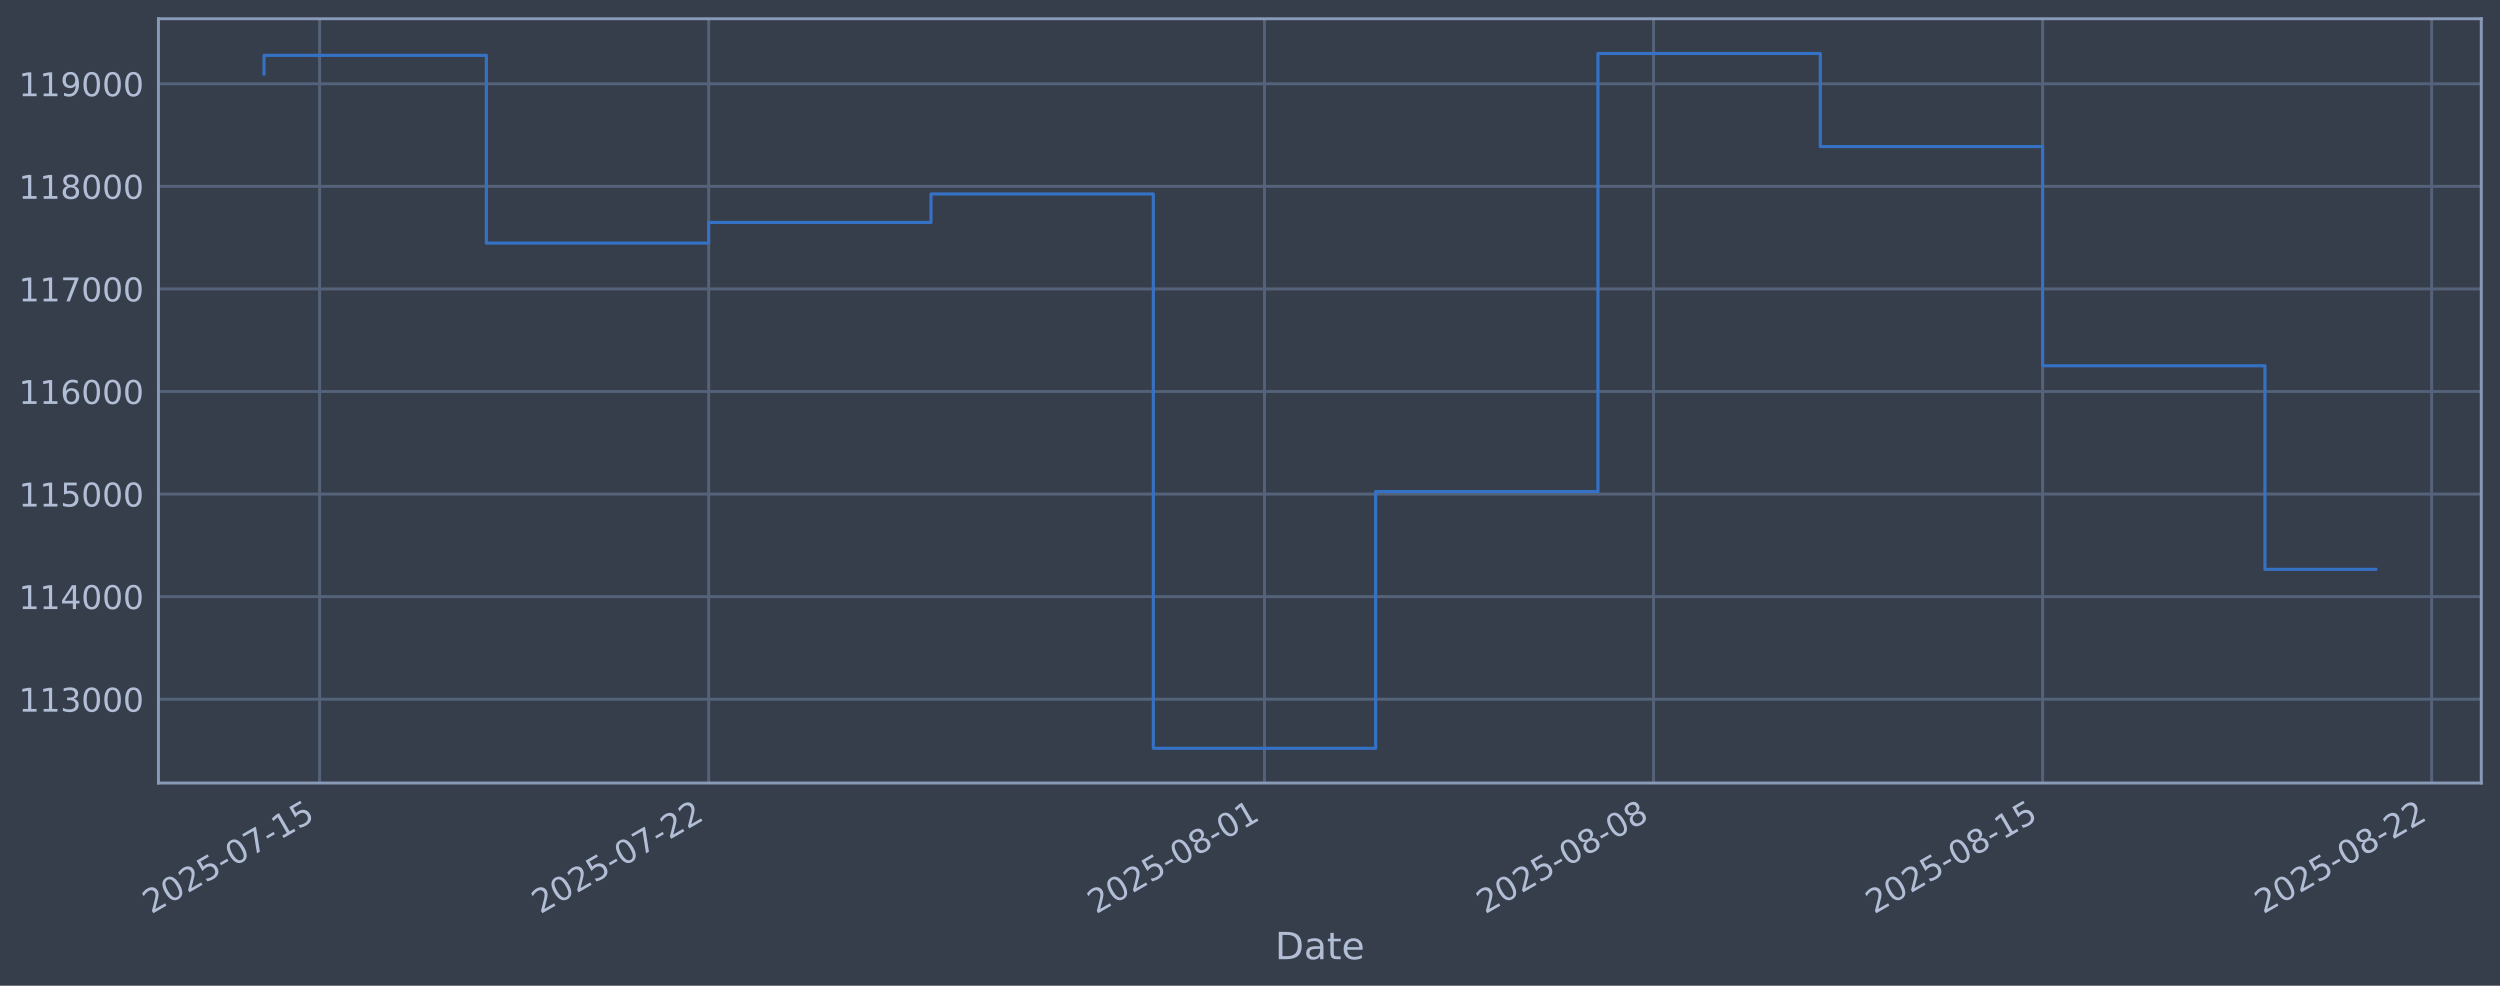
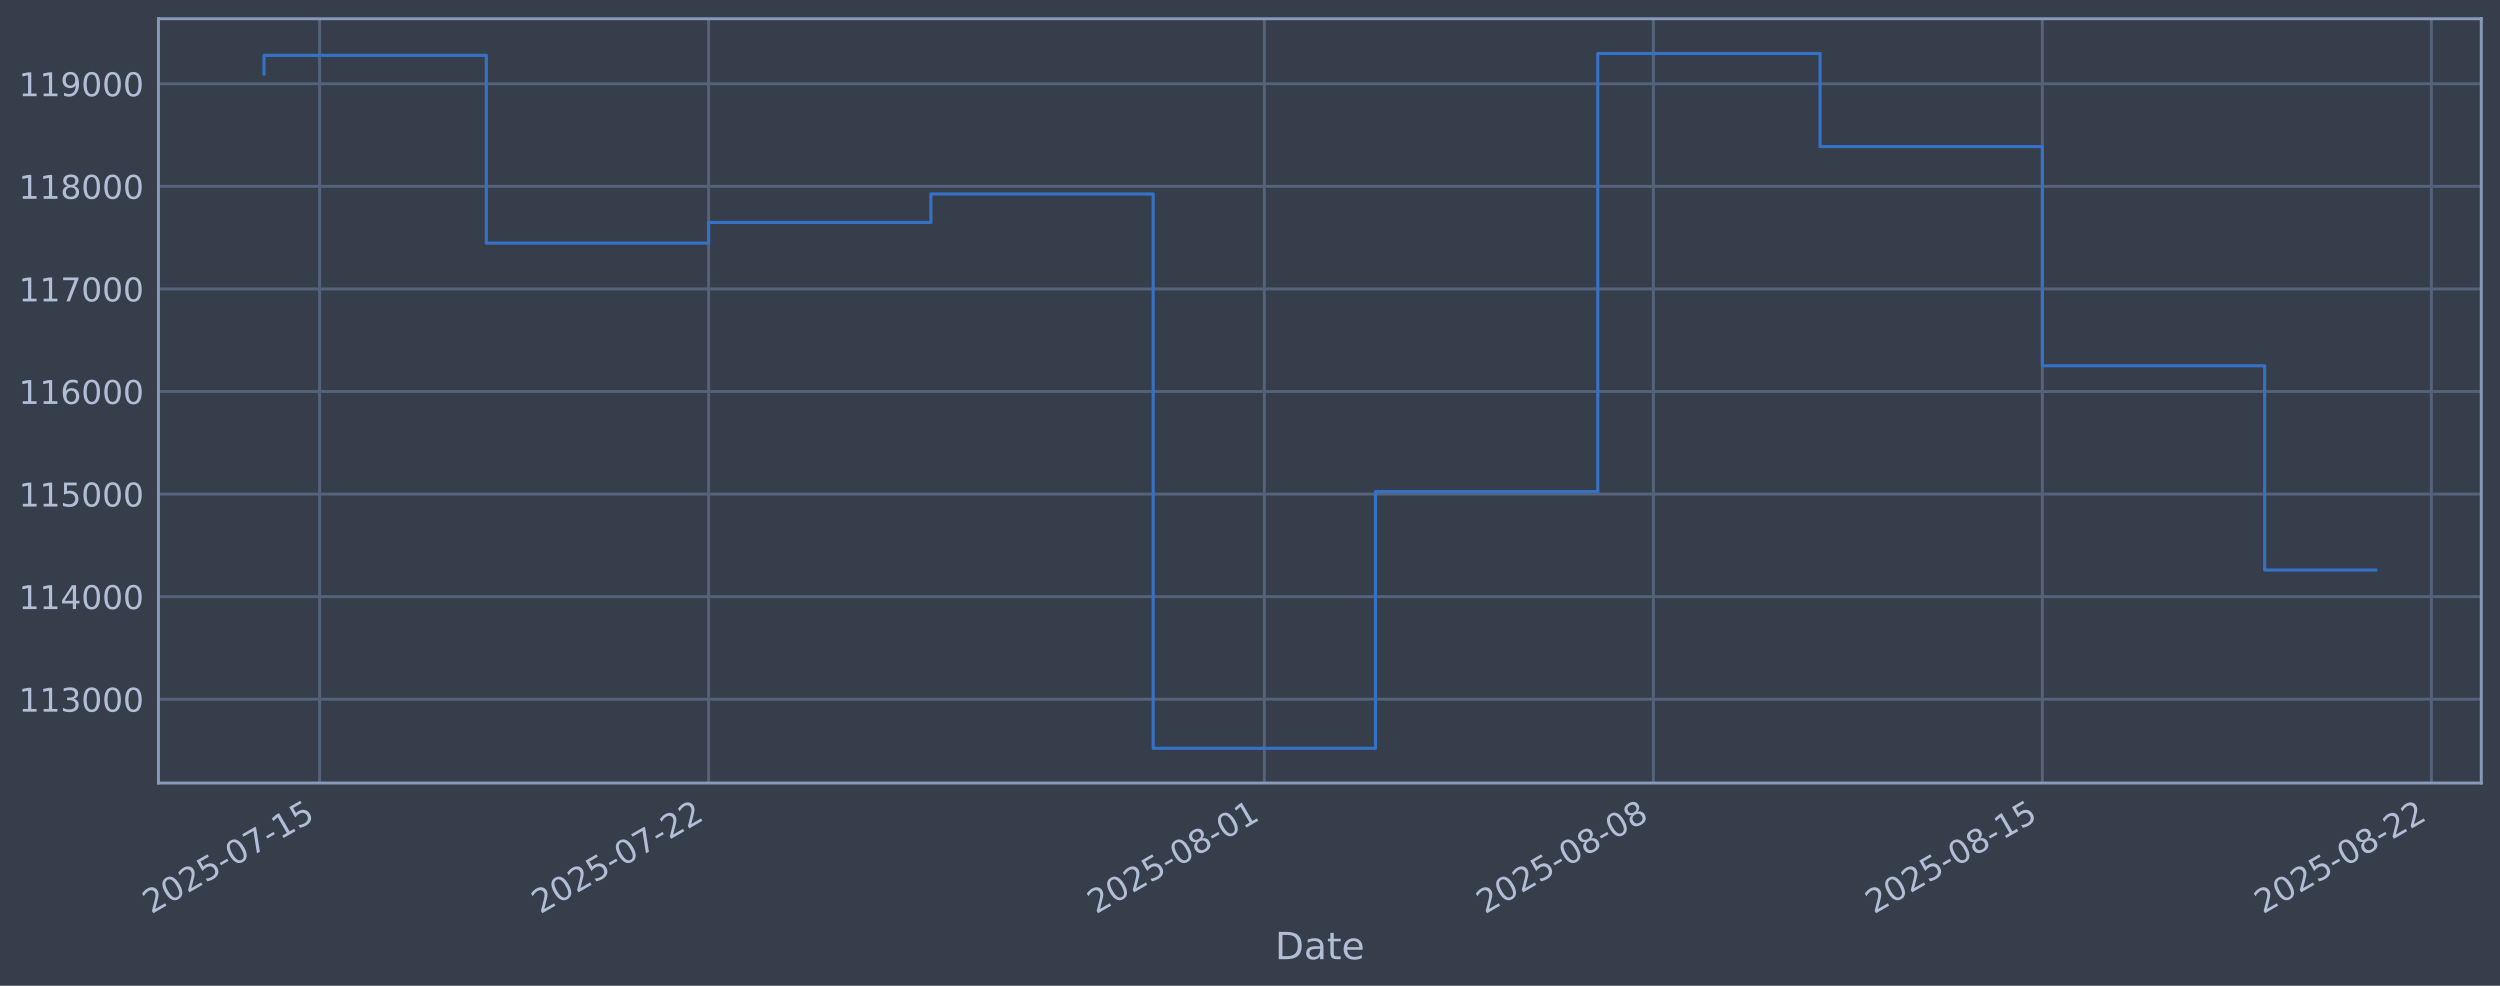
<svg xmlns="http://www.w3.org/2000/svg" xmlns:xlink="http://www.w3.org/1999/xlink" width="960.9pt" height="378.87pt" viewBox="0 0 960.9 378.87" version="1.1">
  <defs>
    <style type="text/css">*{stroke-linejoin: round; stroke-linecap: butt}</style>
  </defs>
  <g id="figure_1">
    <g id="patch_1">
      <path d="M 0 378.87  L 960.9 378.87  L 960.9 0  L 0 0  z " style="fill: #373e4b" />
    </g>
    <g id="axes_1">
      <g id="patch_2">
        <path d="M 60.901 300.96  L 953.701 300.96  L 953.701 7.2  L 60.901 7.2  z " style="fill: #373e4b" />
      </g>
      <g id="matplotlib.axis_1">
        <g id="xtick_1">
          <g id="line2d_1">
-             <path d="M 122.845 300.96  L 122.845 7.2  " clip-path="url(#p9186e34c8c)" style="fill: none; stroke: #546379; stroke-width: 1.12; stroke-linecap: square" />
+             <path d="M 122.842 300.96  L 122.842 7.2  " clip-path="url(#p9096286873)" style="fill: none; stroke: #546379; stroke-width: 1.12; stroke-linecap: square" />
          </g>
          <g id="line2d_2" />
          <g id="text_1">
-             <g style="fill: #b1bed6" transform="translate(58.11968 351.4642) rotate(-30) scale(0.126 -0.126)">
+             <g style="fill: #b1bed6" transform="translate(58.11661 351.4642) rotate(-30) scale(0.126 -0.126)">
              <defs>
                <path id="DejaVuSans-32" d="M 1228 531  L 3431 531  L 3431 0  L 469 0  L 469 531  Q 828 903 1448 1529  Q 2069 2156 2228 2338  Q 2531 2678 2651 2914  Q 2772 3150 2772 3378  Q 2772 3750 2511 3984  Q 2250 4219 1831 4219  Q 1534 4219 1204 4116  Q 875 4013 500 3803  L 500 4441  Q 881 4594 1212 4672  Q 1544 4750 1819 4750  Q 2544 4750 2975 4387  Q 3406 4025 3406 3419  Q 3406 3131 3298 2873  Q 3191 2616 2906 2266  Q 2828 2175 2409 1742  Q 1991 1309 1228 531  z " transform="scale(0.015625)" />
                <path id="DejaVuSans-30" d="M 2034 4250  Q 1547 4250 1301 3770  Q 1056 3291 1056 2328  Q 1056 1369 1301 889  Q 1547 409 2034 409  Q 2525 409 2770 889  Q 3016 1369 3016 2328  Q 3016 3291 2770 3770  Q 2525 4250 2034 4250  z M 2034 4750  Q 2819 4750 3233 4129  Q 3647 3509 3647 2328  Q 3647 1150 3233 529  Q 2819 -91 2034 -91  Q 1250 -91 836 529  Q 422 1150 422 2328  Q 422 3509 836 4129  Q 1250 4750 2034 4750  z " transform="scale(0.015625)" />
                <path id="DejaVuSans-35" d="M 691 4666  L 3169 4666  L 3169 4134  L 1269 4134  L 1269 2991  Q 1406 3038 1543 3061  Q 1681 3084 1819 3084  Q 2600 3084 3056 2656  Q 3513 2228 3513 1497  Q 3513 744 3044 326  Q 2575 -91 1722 -91  Q 1428 -91 1123 -41  Q 819 9 494 109  L 494 744  Q 775 591 1075 516  Q 1375 441 1709 441  Q 2250 441 2565 725  Q 2881 1009 2881 1497  Q 2881 1984 2565 2268  Q 2250 2553 1709 2553  Q 1456 2553 1204 2497  Q 953 2441 691 2322  L 691 4666  z " transform="scale(0.015625)" />
                <path id="DejaVuSans-2d" d="M 313 2009  L 1997 2009  L 1997 1497  L 313 1497  L 313 2009  z " transform="scale(0.015625)" />
                <path id="DejaVuSans-37" d="M 525 4666  L 3525 4666  L 3525 4397  L 1831 0  L 1172 0  L 2766 4134  L 525 4134  L 525 4666  z " transform="scale(0.015625)" />
                <path id="DejaVuSans-31" d="M 794 531  L 1825 531  L 1825 4091  L 703 3866  L 703 4441  L 1819 4666  L 2450 4666  L 2450 531  L 3481 531  L 3481 0  L 794 0  L 794 531  z " transform="scale(0.015625)" />
              </defs>
              <use xlink:href="#DejaVuSans-32" />
              <use xlink:href="#DejaVuSans-30" transform="translate(63.62305 0)" />
              <use xlink:href="#DejaVuSans-32" transform="translate(127.2461 0)" />
              <use xlink:href="#DejaVuSans-35" transform="translate(190.8691 0)" />
              <use xlink:href="#DejaVuSans-2d" transform="translate(254.4922 0)" />
              <use xlink:href="#DejaVuSans-30" transform="translate(290.5762 0)" />
              <use xlink:href="#DejaVuSans-37" transform="translate(354.1992 0)" />
              <use xlink:href="#DejaVuSans-2d" transform="translate(417.8223 0)" />
              <use xlink:href="#DejaVuSans-31" transform="translate(453.9062 0)" />
              <use xlink:href="#DejaVuSans-35" transform="translate(517.5293 0)" />
            </g>
          </g>
        </g>
        <g id="xtick_2">
          <g id="line2d_3">
-             <path d="M 272.385 300.96  L 272.385 7.2  " clip-path="url(#p9186e34c8c)" style="fill: none; stroke: #546379; stroke-width: 1.12; stroke-linecap: square" />
+             <path d="M 272.361 300.96  L 272.361 7.2  " clip-path="url(#p9096286873)" style="fill: none; stroke: #546379; stroke-width: 1.12; stroke-linecap: square" />
          </g>
          <g id="line2d_4" />
          <g id="text_2">
-             <g style="fill: #b1bed6" transform="translate(207.6598 351.4642) rotate(-30) scale(0.126 -0.126)">
+             <g style="fill: #b1bed6" transform="translate(207.6352 351.4642) rotate(-30) scale(0.126 -0.126)">
              <use xlink:href="#DejaVuSans-32" />
              <use xlink:href="#DejaVuSans-30" transform="translate(63.62305 0)" />
              <use xlink:href="#DejaVuSans-32" transform="translate(127.2461 0)" />
              <use xlink:href="#DejaVuSans-35" transform="translate(190.8691 0)" />
              <use xlink:href="#DejaVuSans-2d" transform="translate(254.4922 0)" />
              <use xlink:href="#DejaVuSans-30" transform="translate(290.5762 0)" />
              <use xlink:href="#DejaVuSans-37" transform="translate(354.1992 0)" />
              <use xlink:href="#DejaVuSans-2d" transform="translate(417.8223 0)" />
              <use xlink:href="#DejaVuSans-32" transform="translate(453.9062 0)" />
              <use xlink:href="#DejaVuSans-32" transform="translate(517.5293 0)" />
            </g>
          </g>
        </g>
        <g id="xtick_3">
          <g id="line2d_5">
-             <path d="M 486.014 300.96  L 486.014 7.2  " clip-path="url(#p9186e34c8c)" style="fill: none; stroke: #546379; stroke-width: 1.12; stroke-linecap: square" />
+             <path d="M 485.959 300.96  L 485.959 7.2  " clip-path="url(#p9096286873)" style="fill: none; stroke: #546379; stroke-width: 1.12; stroke-linecap: square" />
          </g>
          <g id="line2d_6" />
          <g id="text_3">
-             <g style="fill: #b1bed6" transform="translate(421.2885 351.4642) rotate(-30) scale(0.126 -0.126)">
+             <g style="fill: #b1bed6" transform="translate(421.2333 351.4642) rotate(-30) scale(0.126 -0.126)">
              <defs>
                <path id="DejaVuSans-38" d="M 2034 2216  Q 1584 2216 1326 1975  Q 1069 1734 1069 1313  Q 1069 891 1326 650  Q 1584 409 2034 409  Q 2484 409 2743 651  Q 3003 894 3003 1313  Q 3003 1734 2745 1975  Q 2488 2216 2034 2216  z M 1403 2484  Q 997 2584 770 2862  Q 544 3141 544 3541  Q 544 4100 942 4425  Q 1341 4750 2034 4750  Q 2731 4750 3128 4425  Q 3525 4100 3525 3541  Q 3525 3141 3298 2862  Q 3072 2584 2669 2484  Q 3125 2378 3379 2068  Q 3634 1759 3634 1313  Q 3634 634 3220 271  Q 2806 -91 2034 -91  Q 1263 -91 848 271  Q 434 634 434 1313  Q 434 1759 690 2068  Q 947 2378 1403 2484  z M 1172 3481  Q 1172 3119 1398 2916  Q 1625 2713 2034 2713  Q 2441 2713 2670 2916  Q 2900 3119 2900 3481  Q 2900 3844 2670 4047  Q 2441 4250 2034 4250  Q 1625 4250 1398 4047  Q 1172 3844 1172 3481  z " transform="scale(0.015625)" />
              </defs>
              <use xlink:href="#DejaVuSans-32" />
              <use xlink:href="#DejaVuSans-30" transform="translate(63.62305 0)" />
              <use xlink:href="#DejaVuSans-32" transform="translate(127.2461 0)" />
              <use xlink:href="#DejaVuSans-35" transform="translate(190.8691 0)" />
              <use xlink:href="#DejaVuSans-2d" transform="translate(254.4922 0)" />
              <use xlink:href="#DejaVuSans-30" transform="translate(290.5762 0)" />
              <use xlink:href="#DejaVuSans-38" transform="translate(354.1992 0)" />
              <use xlink:href="#DejaVuSans-2d" transform="translate(417.8223 0)" />
              <use xlink:href="#DejaVuSans-30" transform="translate(453.9062 0)" />
              <use xlink:href="#DejaVuSans-31" transform="translate(517.5293 0)" />
            </g>
          </g>
        </g>
        <g id="xtick_4">
          <g id="line2d_7">
-             <path d="M 635.554 300.96  L 635.554 7.2  " clip-path="url(#p9186e34c8c)" style="fill: none; stroke: #546379; stroke-width: 1.12; stroke-linecap: square" />
+             <path d="M 635.477 300.96  L 635.477 7.2  " clip-path="url(#p9096286873)" style="fill: none; stroke: #546379; stroke-width: 1.12; stroke-linecap: square" />
          </g>
          <g id="line2d_8" />
          <g id="text_4">
-             <g style="fill: #b1bed6" transform="translate(570.8287 351.4642) rotate(-30) scale(0.126 -0.126)">
+             <g style="fill: #b1bed6" transform="translate(570.7519 351.4642) rotate(-30) scale(0.126 -0.126)">
              <use xlink:href="#DejaVuSans-32" />
              <use xlink:href="#DejaVuSans-30" transform="translate(63.62305 0)" />
              <use xlink:href="#DejaVuSans-32" transform="translate(127.2461 0)" />
              <use xlink:href="#DejaVuSans-35" transform="translate(190.8691 0)" />
              <use xlink:href="#DejaVuSans-2d" transform="translate(254.4922 0)" />
              <use xlink:href="#DejaVuSans-30" transform="translate(290.5762 0)" />
              <use xlink:href="#DejaVuSans-38" transform="translate(354.1992 0)" />
              <use xlink:href="#DejaVuSans-2d" transform="translate(417.8223 0)" />
              <use xlink:href="#DejaVuSans-30" transform="translate(453.9062 0)" />
              <use xlink:href="#DejaVuSans-38" transform="translate(517.5293 0)" />
            </g>
          </g>
        </g>
        <g id="xtick_5">
          <g id="line2d_9">
-             <path d="M 785.094 300.96  L 785.094 7.2  " clip-path="url(#p9186e34c8c)" style="fill: none; stroke: #546379; stroke-width: 1.12; stroke-linecap: square" />
+             <path d="M 784.996 300.96  L 784.996 7.2  " clip-path="url(#p9096286873)" style="fill: none; stroke: #546379; stroke-width: 1.12; stroke-linecap: square" />
          </g>
          <g id="line2d_10" />
          <g id="text_5">
-             <g style="fill: #b1bed6" transform="translate(720.3688 351.4642) rotate(-30) scale(0.126 -0.126)">
+             <g style="fill: #b1bed6" transform="translate(720.2705 351.4642) rotate(-30) scale(0.126 -0.126)">
              <use xlink:href="#DejaVuSans-32" />
              <use xlink:href="#DejaVuSans-30" transform="translate(63.62305 0)" />
              <use xlink:href="#DejaVuSans-32" transform="translate(127.2461 0)" />
              <use xlink:href="#DejaVuSans-35" transform="translate(190.8691 0)" />
              <use xlink:href="#DejaVuSans-2d" transform="translate(254.4922 0)" />
              <use xlink:href="#DejaVuSans-30" transform="translate(290.5762 0)" />
              <use xlink:href="#DejaVuSans-38" transform="translate(354.1992 0)" />
              <use xlink:href="#DejaVuSans-2d" transform="translate(417.8223 0)" />
              <use xlink:href="#DejaVuSans-31" transform="translate(453.9062 0)" />
              <use xlink:href="#DejaVuSans-35" transform="translate(517.5293 0)" />
            </g>
          </g>
        </g>
        <g id="xtick_6">
          <g id="line2d_11">
-             <path d="M 934.634 300.96  L 934.634 7.2  " clip-path="url(#p9186e34c8c)" style="fill: none; stroke: #546379; stroke-width: 1.12; stroke-linecap: square" />
+             <path d="M 934.515 300.96  L 934.515 7.2  " clip-path="url(#p9096286873)" style="fill: none; stroke: #546379; stroke-width: 1.12; stroke-linecap: square" />
          </g>
          <g id="line2d_12" />
          <g id="text_6">
-             <g style="fill: #b1bed6" transform="translate(869.9089 351.4642) rotate(-30) scale(0.126 -0.126)">
+             <g style="fill: #b1bed6" transform="translate(869.7891 351.4642) rotate(-30) scale(0.126 -0.126)">
              <use xlink:href="#DejaVuSans-32" />
              <use xlink:href="#DejaVuSans-30" transform="translate(63.62305 0)" />
              <use xlink:href="#DejaVuSans-32" transform="translate(127.2461 0)" />
              <use xlink:href="#DejaVuSans-35" transform="translate(190.8691 0)" />
              <use xlink:href="#DejaVuSans-2d" transform="translate(254.4922 0)" />
              <use xlink:href="#DejaVuSans-30" transform="translate(290.5762 0)" />
              <use xlink:href="#DejaVuSans-38" transform="translate(354.1992 0)" />
              <use xlink:href="#DejaVuSans-2d" transform="translate(417.8223 0)" />
              <use xlink:href="#DejaVuSans-32" transform="translate(453.9062 0)" />
              <use xlink:href="#DejaVuSans-32" transform="translate(517.5293 0)" />
            </g>
          </g>
        </g>
        <g id="text_7">
          <g style="fill: #b1bed6" transform="translate(490.0914 368.6753) scale(0.144 -0.144)">
            <defs>
              <path id="DejaVuSans-44" d="M 1259 4147  L 1259 519  L 2022 519  Q 2988 519 3436 956  Q 3884 1394 3884 2338  Q 3884 3275 3436 3711  Q 2988 4147 2022 4147  L 1259 4147  z M 628 4666  L 1925 4666  Q 3281 4666 3915 4102  Q 4550 3538 4550 2338  Q 4550 1131 3912 565  Q 3275 0 1925 0  L 628 0  L 628 4666  z " transform="scale(0.015625)" />
              <path id="DejaVuSans-61" d="M 2194 1759  Q 1497 1759 1228 1600  Q 959 1441 959 1056  Q 959 750 1161 570  Q 1363 391 1709 391  Q 2188 391 2477 730  Q 2766 1069 2766 1631  L 2766 1759  L 2194 1759  z M 3341 1997  L 3341 0  L 2766 0  L 2766 531  Q 2569 213 2275 61  Q 1981 -91 1556 -91  Q 1019 -91 701 211  Q 384 513 384 1019  Q 384 1609 779 1909  Q 1175 2209 1959 2209  L 2766 2209  L 2766 2266  Q 2766 2663 2505 2880  Q 2244 3097 1772 3097  Q 1472 3097 1187 3025  Q 903 2953 641 2809  L 641 3341  Q 956 3463 1253 3523  Q 1550 3584 1831 3584  Q 2591 3584 2966 3190  Q 3341 2797 3341 1997  z " transform="scale(0.015625)" />
              <path id="DejaVuSans-74" d="M 1172 4494  L 1172 3500  L 2356 3500  L 2356 3053  L 1172 3053  L 1172 1153  Q 1172 725 1289 603  Q 1406 481 1766 481  L 2356 481  L 2356 0  L 1766 0  Q 1100 0 847 248  Q 594 497 594 1153  L 594 3053  L 172 3053  L 172 3500  L 594 3500  L 594 4494  L 1172 4494  z " transform="scale(0.015625)" />
              <path id="DejaVuSans-65" d="M 3597 1894  L 3597 1613  L 953 1613  Q 991 1019 1311 708  Q 1631 397 2203 397  Q 2534 397 2845 478  Q 3156 559 3463 722  L 3463 178  Q 3153 47 2828 -22  Q 2503 -91 2169 -91  Q 1331 -91 842 396  Q 353 884 353 1716  Q 353 2575 817 3079  Q 1281 3584 2069 3584  Q 2775 3584 3186 3129  Q 3597 2675 3597 1894  z M 3022 2063  Q 3016 2534 2758 2815  Q 2500 3097 2075 3097  Q 1594 3097 1305 2825  Q 1016 2553 972 2059  L 3022 2063  z " transform="scale(0.015625)" />
            </defs>
            <use xlink:href="#DejaVuSans-44" />
            <use xlink:href="#DejaVuSans-61" transform="translate(77.00195 0)" />
            <use xlink:href="#DejaVuSans-74" transform="translate(138.2812 0)" />
            <use xlink:href="#DejaVuSans-65" transform="translate(177.4902 0)" />
          </g>
        </g>
      </g>
      <g id="matplotlib.axis_2">
        <g id="ytick_1">
          <g id="line2d_13">
-             <path d="M 60.901 268.75  L 953.701 268.75  " clip-path="url(#p9186e34c8c)" style="fill: none; stroke: #546379; stroke-width: 1.12; stroke-linecap: square" />
+             <path d="M 60.901 268.75  L 953.701 268.75  " clip-path="url(#p9096286873)" style="fill: none; stroke: #546379; stroke-width: 1.12; stroke-linecap: square" />
          </g>
          <g id="line2d_14" />
          <g id="text_8">
            <g style="fill: #b1bed6" transform="translate(7.2 273.5373) scale(0.126 -0.126)">
              <defs>
                <path id="DejaVuSans-33" d="M 2597 2516  Q 3050 2419 3304 2112  Q 3559 1806 3559 1356  Q 3559 666 3084 287  Q 2609 -91 1734 -91  Q 1441 -91 1130 -33  Q 819 25 488 141  L 488 750  Q 750 597 1062 519  Q 1375 441 1716 441  Q 2309 441 2620 675  Q 2931 909 2931 1356  Q 2931 1769 2642 2001  Q 2353 2234 1838 2234  L 1294 2234  L 1294 2753  L 1863 2753  Q 2328 2753 2575 2939  Q 2822 3125 2822 3475  Q 2822 3834 2567 4026  Q 2313 4219 1838 4219  Q 1578 4219 1281 4162  Q 984 4106 628 3988  L 628 4550  Q 988 4650 1302 4700  Q 1616 4750 1894 4750  Q 2613 4750 3031 4423  Q 3450 4097 3450 3541  Q 3450 3153 3228 2886  Q 3006 2619 2597 2516  z " transform="scale(0.015625)" />
              </defs>
              <use xlink:href="#DejaVuSans-31" />
              <use xlink:href="#DejaVuSans-31" transform="translate(63.62305 0)" />
              <use xlink:href="#DejaVuSans-33" transform="translate(127.2461 0)" />
              <use xlink:href="#DejaVuSans-30" transform="translate(190.8691 0)" />
              <use xlink:href="#DejaVuSans-30" transform="translate(254.4922 0)" />
              <use xlink:href="#DejaVuSans-30" transform="translate(318.1152 0)" />
            </g>
          </g>
        </g>
        <g id="ytick_2">
          <g id="line2d_15">
-             <path d="M 60.901 229.325  L 953.701 229.325  " clip-path="url(#p9186e34c8c)" style="fill: none; stroke: #546379; stroke-width: 1.12; stroke-linecap: square" />
+             <path d="M 60.901 229.325  L 953.701 229.325  " clip-path="url(#p9096286873)" style="fill: none; stroke: #546379; stroke-width: 1.12; stroke-linecap: square" />
          </g>
          <g id="line2d_16" />
          <g id="text_9">
            <g style="fill: #b1bed6" transform="translate(7.2 234.1122) scale(0.126 -0.126)">
              <defs>
                <path id="DejaVuSans-34" d="M 2419 4116  L 825 1625  L 2419 1625  L 2419 4116  z M 2253 4666  L 3047 4666  L 3047 1625  L 3713 1625  L 3713 1100  L 3047 1100  L 3047 0  L 2419 0  L 2419 1100  L 313 1100  L 313 1709  L 2253 4666  z " transform="scale(0.015625)" />
              </defs>
              <use xlink:href="#DejaVuSans-31" />
              <use xlink:href="#DejaVuSans-31" transform="translate(63.62305 0)" />
              <use xlink:href="#DejaVuSans-34" transform="translate(127.2461 0)" />
              <use xlink:href="#DejaVuSans-30" transform="translate(190.8691 0)" />
              <use xlink:href="#DejaVuSans-30" transform="translate(254.4922 0)" />
              <use xlink:href="#DejaVuSans-30" transform="translate(318.1152 0)" />
            </g>
          </g>
        </g>
        <g id="ytick_3">
          <g id="line2d_17">
-             <path d="M 60.901 189.9  L 953.701 189.9  " clip-path="url(#p9186e34c8c)" style="fill: none; stroke: #546379; stroke-width: 1.12; stroke-linecap: square" />
+             <path d="M 60.901 189.9  L 953.701 189.9  " clip-path="url(#p9096286873)" style="fill: none; stroke: #546379; stroke-width: 1.12; stroke-linecap: square" />
          </g>
          <g id="line2d_18" />
          <g id="text_10">
            <g style="fill: #b1bed6" transform="translate(7.2 194.6871) scale(0.126 -0.126)">
              <use xlink:href="#DejaVuSans-31" />
              <use xlink:href="#DejaVuSans-31" transform="translate(63.62305 0)" />
              <use xlink:href="#DejaVuSans-35" transform="translate(127.2461 0)" />
              <use xlink:href="#DejaVuSans-30" transform="translate(190.8691 0)" />
              <use xlink:href="#DejaVuSans-30" transform="translate(254.4922 0)" />
              <use xlink:href="#DejaVuSans-30" transform="translate(318.1152 0)" />
            </g>
          </g>
        </g>
        <g id="ytick_4">
          <g id="line2d_19">
-             <path d="M 60.901 150.475  L 953.701 150.475  " clip-path="url(#p9186e34c8c)" style="fill: none; stroke: #546379; stroke-width: 1.12; stroke-linecap: square" />
+             <path d="M 60.901 150.475  L 953.701 150.475  " clip-path="url(#p9096286873)" style="fill: none; stroke: #546379; stroke-width: 1.12; stroke-linecap: square" />
          </g>
          <g id="line2d_20" />
          <g id="text_11">
            <g style="fill: #b1bed6" transform="translate(7.2 155.262) scale(0.126 -0.126)">
              <defs>
                <path id="DejaVuSans-36" d="M 2113 2584  Q 1688 2584 1439 2293  Q 1191 2003 1191 1497  Q 1191 994 1439 701  Q 1688 409 2113 409  Q 2538 409 2786 701  Q 3034 994 3034 1497  Q 3034 2003 2786 2293  Q 2538 2584 2113 2584  z M 3366 4563  L 3366 3988  Q 3128 4100 2886 4159  Q 2644 4219 2406 4219  Q 1781 4219 1451 3797  Q 1122 3375 1075 2522  Q 1259 2794 1537 2939  Q 1816 3084 2150 3084  Q 2853 3084 3261 2657  Q 3669 2231 3669 1497  Q 3669 778 3244 343  Q 2819 -91 2113 -91  Q 1303 -91 875 529  Q 447 1150 447 2328  Q 447 3434 972 4092  Q 1497 4750 2381 4750  Q 2619 4750 2861 4703  Q 3103 4656 3366 4563  z " transform="scale(0.015625)" />
              </defs>
              <use xlink:href="#DejaVuSans-31" />
              <use xlink:href="#DejaVuSans-31" transform="translate(63.62305 0)" />
              <use xlink:href="#DejaVuSans-36" transform="translate(127.2461 0)" />
              <use xlink:href="#DejaVuSans-30" transform="translate(190.8691 0)" />
              <use xlink:href="#DejaVuSans-30" transform="translate(254.4922 0)" />
              <use xlink:href="#DejaVuSans-30" transform="translate(318.1152 0)" />
            </g>
          </g>
        </g>
        <g id="ytick_5">
          <g id="line2d_21">
-             <path d="M 60.901 111.05  L 953.701 111.05  " clip-path="url(#p9186e34c8c)" style="fill: none; stroke: #546379; stroke-width: 1.12; stroke-linecap: square" />
+             <path d="M 60.901 111.05  L 953.701 111.05  " clip-path="url(#p9096286873)" style="fill: none; stroke: #546379; stroke-width: 1.12; stroke-linecap: square" />
          </g>
          <g id="line2d_22" />
          <g id="text_12">
            <g style="fill: #b1bed6" transform="translate(7.2 115.8369) scale(0.126 -0.126)">
              <use xlink:href="#DejaVuSans-31" />
              <use xlink:href="#DejaVuSans-31" transform="translate(63.62305 0)" />
              <use xlink:href="#DejaVuSans-37" transform="translate(127.2461 0)" />
              <use xlink:href="#DejaVuSans-30" transform="translate(190.8691 0)" />
              <use xlink:href="#DejaVuSans-30" transform="translate(254.4922 0)" />
              <use xlink:href="#DejaVuSans-30" transform="translate(318.1152 0)" />
            </g>
          </g>
        </g>
        <g id="ytick_6">
          <g id="line2d_23">
-             <path d="M 60.901 71.625  L 953.701 71.625  " clip-path="url(#p9186e34c8c)" style="fill: none; stroke: #546379; stroke-width: 1.12; stroke-linecap: square" />
+             <path d="M 60.901 71.625  L 953.701 71.625  " clip-path="url(#p9096286873)" style="fill: none; stroke: #546379; stroke-width: 1.12; stroke-linecap: square" />
          </g>
          <g id="line2d_24" />
          <g id="text_13">
            <g style="fill: #b1bed6" transform="translate(7.2 76.4118) scale(0.126 -0.126)">
              <use xlink:href="#DejaVuSans-31" />
              <use xlink:href="#DejaVuSans-31" transform="translate(63.62305 0)" />
              <use xlink:href="#DejaVuSans-38" transform="translate(127.2461 0)" />
              <use xlink:href="#DejaVuSans-30" transform="translate(190.8691 0)" />
              <use xlink:href="#DejaVuSans-30" transform="translate(254.4922 0)" />
              <use xlink:href="#DejaVuSans-30" transform="translate(318.1152 0)" />
            </g>
          </g>
        </g>
        <g id="ytick_7">
          <g id="line2d_25">
-             <path d="M 60.901 32.2  L 953.701 32.2  " clip-path="url(#p9186e34c8c)" style="fill: none; stroke: #546379; stroke-width: 1.12; stroke-linecap: square" />
+             <path d="M 60.901 32.2  L 953.701 32.2  " clip-path="url(#p9096286873)" style="fill: none; stroke: #546379; stroke-width: 1.12; stroke-linecap: square" />
          </g>
          <g id="line2d_26" />
          <g id="text_14">
            <g style="fill: #b1bed6" transform="translate(7.2 36.9867) scale(0.126 -0.126)">
              <defs>
                <path id="DejaVuSans-39" d="M 703 97  L 703 672  Q 941 559 1184 500  Q 1428 441 1663 441  Q 2288 441 2617 861  Q 2947 1281 2994 2138  Q 2813 1869 2534 1725  Q 2256 1581 1919 1581  Q 1219 1581 811 2004  Q 403 2428 403 3163  Q 403 3881 828 4315  Q 1253 4750 1959 4750  Q 2769 4750 3195 4129  Q 3622 3509 3622 2328  Q 3622 1225 3098 567  Q 2575 -91 1691 -91  Q 1453 -91 1209 -44  Q 966 3 703 97  z M 1959 2075  Q 2384 2075 2632 2365  Q 2881 2656 2881 3163  Q 2881 3666 2632 3958  Q 2384 4250 1959 4250  Q 1534 4250 1286 3958  Q 1038 3666 1038 3163  Q 1038 2656 1286 2365  Q 1534 2075 1959 2075  z " transform="scale(0.015625)" />
              </defs>
              <use xlink:href="#DejaVuSans-31" />
              <use xlink:href="#DejaVuSans-31" transform="translate(63.62305 0)" />
              <use xlink:href="#DejaVuSans-39" transform="translate(127.2461 0)" />
              <use xlink:href="#DejaVuSans-30" transform="translate(190.8691 0)" />
              <use xlink:href="#DejaVuSans-30" transform="translate(254.4922 0)" />
              <use xlink:href="#DejaVuSans-30" transform="translate(318.1152 0)" />
            </g>
          </g>
        </g>
      </g>
      <g id="line2d_27">
-         <path d="M 101.482 28.439  L 101.482 21.285  L 186.934 21.285  L 186.934 93.435  L 272.385 93.435  L 272.385 85.489  L 357.837 85.489  L 357.837 74.56  L 443.288 74.56  L 443.288 287.607  L 528.74 287.607  L 528.74 188.936  L 614.191 188.936  L 614.191 20.553  L 699.643 20.553  L 699.643 56.332  L 785.094 56.332  L 785.094 140.575  L 870.546 140.575  L 870.546 218.829  L 913.119 218.829  " clip-path="url(#p9186e34c8c)" style="fill: none; stroke: #3572c6; stroke-width: 1.2; stroke-linecap: square" />
+         <path d="M 101.482 28.439  L 101.482 21.285  L 186.922 21.285  L 186.922 93.435  L 272.361 93.435  L 272.361 85.489  L 357.8 85.489  L 357.8 74.56  L 443.239 74.56  L 443.239 287.607  L 528.678 287.607  L 528.678 188.936  L 614.118 188.936  L 614.118 20.553  L 699.557 20.553  L 699.557 56.332  L 784.996 56.332  L 784.996 140.575  L 870.435 140.575  L 870.435 219.091  L 913.119 219.091  " clip-path="url(#p9096286873)" style="fill: none; stroke: #3572c6; stroke-width: 1.2; stroke-linecap: square" />
      </g>
      <g id="patch_3">
        <path d="M 60.901 300.96  L 60.901 7.2  " style="fill: none; stroke: #899ab8; stroke-width: 1.12; stroke-linejoin: miter; stroke-linecap: square" />
      </g>
      <g id="patch_4">
        <path d="M 953.701 300.96  L 953.701 7.2  " style="fill: none; stroke: #899ab8; stroke-width: 1.12; stroke-linejoin: miter; stroke-linecap: square" />
      </g>
      <g id="patch_5">
        <path d="M 60.901 300.96  L 953.701 300.96  " style="fill: none; stroke: #899ab8; stroke-width: 1.12; stroke-linejoin: miter; stroke-linecap: square" />
      </g>
      <g id="patch_6">
        <path d="M 60.901 7.2  L 953.701 7.2  " style="fill: none; stroke: #899ab8; stroke-width: 1.12; stroke-linejoin: miter; stroke-linecap: square" />
      </g>
    </g>
  </g>
  <defs>
-     <clipPath id="p9186e34c8c">
+     <clipPath id="p9096286873">
      <rect x="60.901" y="7.2" width="892.8" height="293.76" />
    </clipPath>
  </defs>
</svg>
